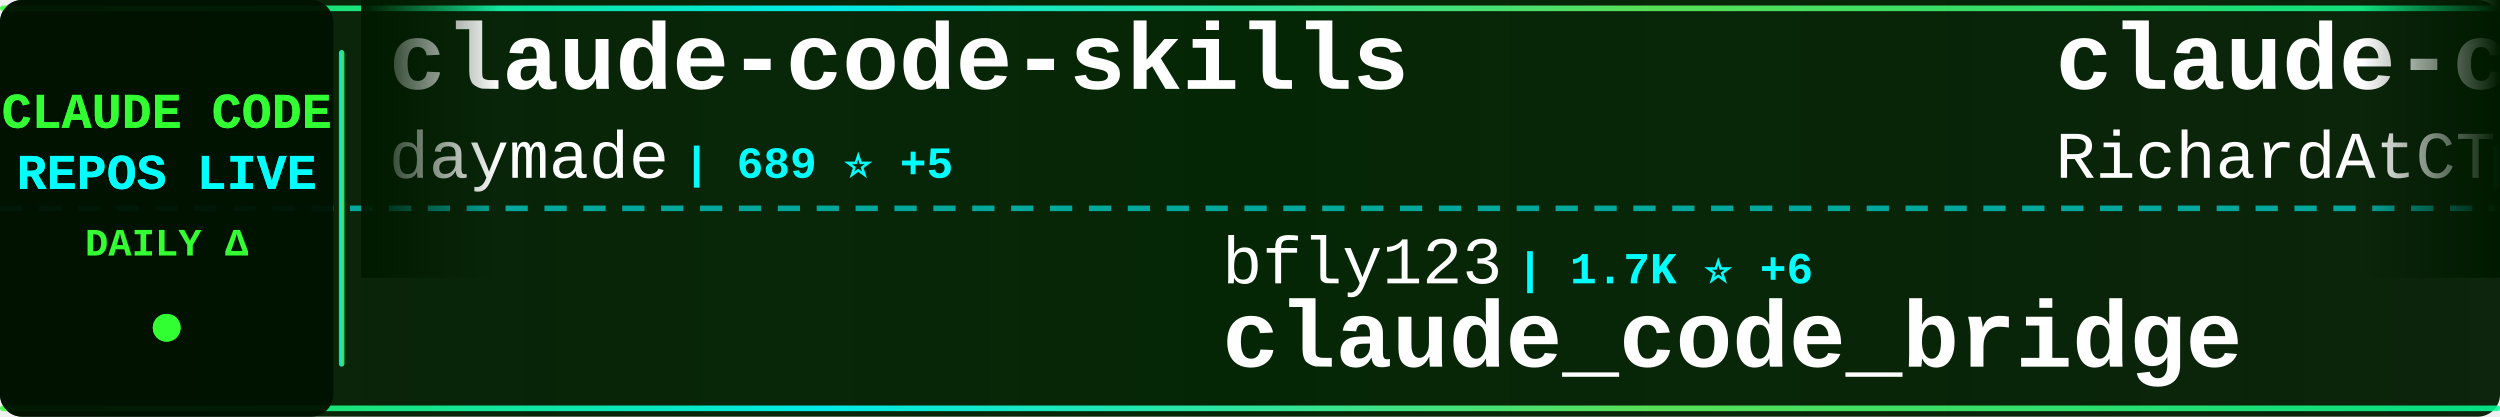
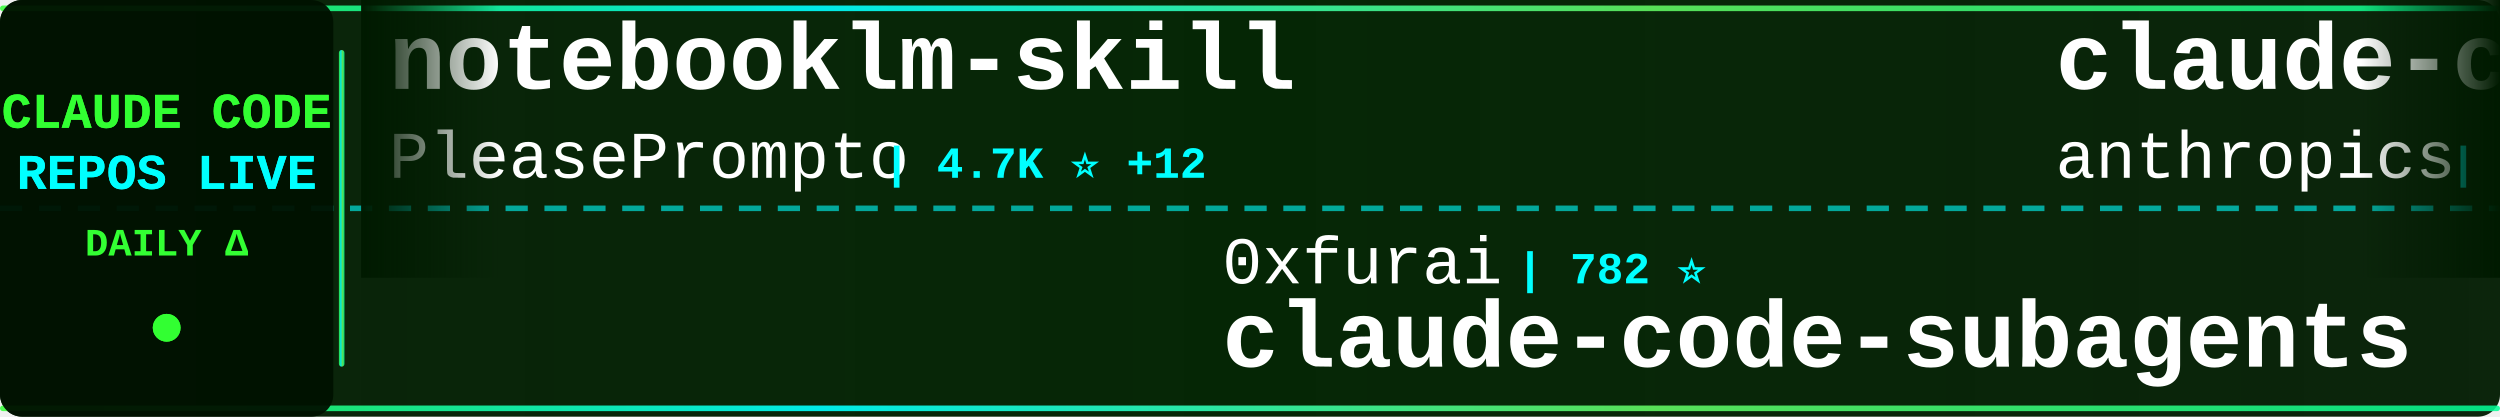
<svg xmlns="http://www.w3.org/2000/svg" width="900" height="150">
  <defs>
    <linearGradient id="tickerBg" x1="0%" y1="0%" x2="100%" y2="0%">
      <stop offset="0%" style="stop-color:#001a00;stop-opacity:0.95" />
      <stop offset="50%" style="stop-color:#002200;stop-opacity:0.98" />
      <stop offset="100%" style="stop-color:#001a00;stop-opacity:0.95" />
    </linearGradient>
    <linearGradient id="borderGrad" x1="0%" y1="0%" x2="100%" y2="0%">
      <stop offset="0%" style="stop-color:#33ff33;stop-opacity:0.85">
        <animate attributeName="stop-opacity" values="0.85;1;0.85" dur="2s" repeatCount="indefinite" />
      </stop>
      <stop offset="33%" style="stop-color:#00ffff;stop-opacity:0.9">
        <animate attributeName="stop-opacity" values="0.9;1;0.9" dur="2.2s" repeatCount="indefinite" />
      </stop>
      <stop offset="66%" style="stop-color:#66ff66;stop-opacity:0.85">
        <animate attributeName="stop-opacity" values="0.85;1;0.85" dur="1.8s" repeatCount="indefinite" />
      </stop>
      <stop offset="100%" style="stop-color:#00ff99;stop-opacity:0.85">
        <animate attributeName="stop-opacity" values="0.85;1;0.85" dur="2s" repeatCount="indefinite" />
      </stop>
    </linearGradient>
    <filter id="textGlow">
      <feGaussianBlur stdDeviation="0.1" result="coloredBlur" />
      <feMerge>
        <feMergeNode in="coloredBlur" />
        <feMergeNode in="SourceGraphic" />
      </feMerge>
    </filter>
    <filter id="metricGlow">
      <feGaussianBlur stdDeviation="0.2" result="coloredBlur" />
      <feMerge>
        <feMergeNode in="coloredBlur" />
        <feMergeNode in="SourceGraphic" />
      </feMerge>
    </filter>
    <linearGradient id="leftFade" x1="0%" y1="0%" x2="100%" y2="0%">
      <stop offset="0%" style="stop-color:#001a00;stop-opacity:1" />
      <stop offset="100%" style="stop-color:#001a00;stop-opacity:0" />
    </linearGradient>
    <linearGradient id="rightFade" x1="0%" y1="0%" x2="100%" y2="0%">
      <stop offset="0%" style="stop-color:#001a00;stop-opacity:0" />
      <stop offset="100%" style="stop-color:#001a00;stop-opacity:1" />
    </linearGradient>
  </defs>
  <rect width="900" height="150" fill="url(#tickerBg)" rx="8" />
  <rect x="0" y="2" width="900" height="2" fill="url(#borderGrad)" rx="1" />
  <rect x="0" y="146" width="900" height="2" fill="url(#borderGrad)" rx="1" />
  <line x1="0" y1="75" x2="900" y2="75" stroke="#00ffff" stroke-width="2" stroke-dasharray="8 6" opacity="0.6" />
  <rect x="0" y="0" width="120" height="150" fill="#001100" opacity="0.95" rx="8" />
  <text x="60" y="46" font-family="'Courier New', monospace" font-size="18" font-weight="bold" fill="#33ff33" text-anchor="middle" filter="url(#textGlow)">
    CLAUDE CODE
  </text>
  <text x="60" y="68" font-family="'Courier New', monospace" font-size="18" font-weight="bold" fill="#00ffff" text-anchor="middle" filter="url(#textGlow)">
    REPOS LIVE
  </text>
  <text x="60" y="92" font-family="'Courier New', monospace" font-size="14" font-weight="bold" fill="#33ff33" text-anchor="middle">
    DAILY Δ
  </text>
  <circle cx="60" cy="118" r="5" fill="#33ff33" filter="url(#metricGlow)">
    <animate attributeName="r" values="4;6;4" dur="1.5s" repeatCount="indefinite" />
    <animate attributeName="opacity" values="0.6;1;0.6" dur="1.5s" repeatCount="indefinite" />
  </circle>
  <rect x="122" y="18" width="2" height="114" fill="url(#borderGrad)" rx="1" />
  <clipPath id="tickerClip">
    <rect x="130" y="0" width="770" height="150" />
  </clipPath>
  <g clip-path="url(#tickerClip)">
    <g id="tickerItems">
      <animateTransform attributeName="transform" attributeType="XML" type="translate" from="0 0" to="-3000 0" dur="54s" repeatCount="indefinite" />
      <g transform="translate(0, 0)">
-         <text x="140" y="32" font-family="'Courier New', monospace" font-size="34" font-weight="bold" fill="#ffffff">claude-code-skills</text>
-         <text x="140" y="64" font-family="'Courier New', monospace" font-size="24" font-weight="normal" fill="#ffffff" opacity="1.0">daymade</text>
-         <text x="246" y="64" font-family="'Courier New', monospace" font-size="16" font-weight="bold" fill="#00ffff"> | 689 ⭐ +5</text>
+         <text x="140" y="32" font-family="'Courier New', monospace" font-size="34" font-weight="bold" fill="#ffffff">notebooklm-skill</text>
+         <text x="140" y="64" font-family="'Courier New', monospace" font-size="24" font-weight="normal" fill="#ffffff" opacity="1.0">PleasePrompto</text>
+         <text x="318" y="64" font-family="'Courier New', monospace" font-size="16" font-weight="bold" fill="#00ffff"> | 4.7K ⭐ +12</text>
      </g>
      <g transform="translate(300, 0)">
-         <text x="140" y="102" font-family="'Courier New', monospace" font-size="24" font-weight="normal" fill="#ffffff" opacity="1.0">bfly123</text>
-         <text x="246" y="102" font-family="'Courier New', monospace" font-size="16" font-weight="bold" fill="#00ffff"> | 1.7K ⭐ +6</text>
-         <text x="140" y="132" font-family="'Courier New', monospace" font-size="34" font-weight="bold" fill="#ffffff">claude_code_bridge</text>
+         <text x="140" y="102" font-family="'Courier New', monospace" font-size="24" font-weight="normal" fill="#ffffff" opacity="1.0">0xfurai</text>
+         <text x="246" y="102" font-family="'Courier New', monospace" font-size="16" font-weight="bold" fill="#00ffff"> | 782 ⭐</text>
+         <text x="140" y="132" font-family="'Courier New', monospace" font-size="34" font-weight="bold" fill="#ffffff">claude-code-subagents</text>
      </g>
      <g transform="translate(600, 0)">
-         <text x="140" y="32" font-family="'Courier New', monospace" font-size="34" font-weight="bold" fill="#ffffff">claude-code-telegram</text>
-         <text x="140" y="64" font-family="'Courier New', monospace" font-size="24" font-weight="normal" fill="#ffffff" opacity="1.0">RichardAtCT</text>
-         <text x="294" y="64" font-family="'Courier New', monospace" font-size="16" font-weight="bold" fill="#00ffff"> | 2.1K ⭐ +3</text>
+         <text x="140" y="32" font-family="'Courier New', monospace" font-size="34" font-weight="bold" fill="#ffffff">claude-code-base-action</text>
+         <text x="140" y="64" font-family="'Courier New', monospace" font-size="24" font-weight="normal" fill="#ffffff" opacity="1.0">anthropics</text>
+         <text x="282" y="64" font-family="'Courier New', monospace" font-size="16" font-weight="bold" fill="#00ffff"> | 612 ⭐ +1</text>
      </g>
      <g transform="translate(900, 0)">
-         <text x="140" y="102" font-family="'Courier New', monospace" font-size="24" font-weight="normal" fill="#ffffff" opacity="1.0">VoltAgent</text>
-         <text x="270" y="102" font-family="'Courier New', monospace" font-size="16" font-weight="bold" fill="#00ffff"> | 14.4K ⭐ +40</text>
-         <text x="140" y="132" font-family="'Courier New', monospace" font-size="34" font-weight="bold" fill="#ffffff">awesome-claude-code-suba...</text>
+         <text x="140" y="102" font-family="'Courier New', monospace" font-size="24" font-weight="normal" fill="#ffffff" opacity="1.0">timothywarner-org</text>
+         <text x="366" y="102" font-family="'Courier New', monospace" font-size="16" font-weight="bold" fill="#00ffff"> | 201 ⭐</text>
+         <text x="140" y="132" font-family="'Courier New', monospace" font-size="34" font-weight="bold" fill="#ffffff">claude-code</text>
      </g>
      <g transform="translate(1200, 0)">
-         <text x="140" y="32" font-family="'Courier New', monospace" font-size="34" font-weight="bold" fill="#ffffff">antigravity-awesome-skil...</text>
-         <text x="140" y="64" font-family="'Courier New', monospace" font-size="24" font-weight="normal" fill="#ffffff" opacity="1.0">sickn33</text>
-         <text x="246" y="64" font-family="'Courier New', monospace" font-size="16" font-weight="bold" fill="#00ffff"> | 25.8K ⭐ +57</text>
+         <text x="140" y="32" font-family="'Courier New', monospace" font-size="34" font-weight="bold" fill="#ffffff">spec-kit</text>
+         <text x="140" y="64" font-family="'Courier New', monospace" font-size="24" font-weight="normal" fill="#ffffff" opacity="1.0">github</text>
+         <text x="234" y="64" font-family="'Courier New', monospace" font-size="16" font-weight="bold" fill="#00ffff"> | 78.6K ⭐ +103</text>
      </g>
      <g transform="translate(1500, 0)">
-         <text x="140" y="102" font-family="'Courier New', monospace" font-size="24" font-weight="normal" fill="#ffffff" opacity="1.0">fuergaosi233</text>
-         <text x="306" y="102" font-family="'Courier New', monospace" font-size="16" font-weight="bold" fill="#00ffff"> | 2.2K ⭐ +4</text>
-         <text x="140" y="132" font-family="'Courier New', monospace" font-size="34" font-weight="bold" fill="#ffffff">claude-code-proxy</text>
+         <text x="140" y="102" font-family="'Courier New', monospace" font-size="24" font-weight="normal" fill="#ffffff" opacity="1.0">pedrohcgs</text>
+         <text x="270" y="102" font-family="'Courier New', monospace" font-size="16" font-weight="bold" fill="#00ffff"> | 691 ⭐ +4</text>
+         <text x="140" y="132" font-family="'Courier New', monospace" font-size="34" font-weight="bold" fill="#ffffff">claude-code-my-workflow</text>
      </g>
      <g transform="translate(1800, 0)">
-         <text x="140" y="32" font-family="'Courier New', monospace" font-size="34" font-weight="bold" fill="#ffffff">claude-code-webui</text>
-         <text x="140" y="64" font-family="'Courier New', monospace" font-size="24" font-weight="normal" fill="#ffffff" opacity="1.0">sugyan</text>
-         <text x="234" y="64" font-family="'Courier New', monospace" font-size="16" font-weight="bold" fill="#00ffff"> | 970 ⭐ +1</text>
+         <text x="140" y="32" font-family="'Courier New', monospace" font-size="34" font-weight="bold" fill="#ffffff">Claude-Code-Remote</text>
+         <text x="140" y="64" font-family="'Courier New', monospace" font-size="24" font-weight="normal" fill="#ffffff" opacity="1.0">JessyTsui</text>
+         <text x="270" y="64" font-family="'Courier New', monospace" font-size="16" font-weight="bold" fill="#00ffff"> | 1.2K ⭐ +1</text>
      </g>
      <g transform="translate(2100, 0)">
-         <text x="140" y="102" font-family="'Courier New', monospace" font-size="24" font-weight="normal" fill="#ffffff" opacity="1.0">numman-ali</text>
-         <text x="282" y="102" font-family="'Courier New', monospace" font-size="16" font-weight="bold" fill="#00ffff"> | 9.1K ⭐ +8</text>
-         <text x="140" y="132" font-family="'Courier New', monospace" font-size="34" font-weight="bold" fill="#ffffff">openskills</text>
+         <text x="140" y="102" font-family="'Courier New', monospace" font-size="24" font-weight="normal" fill="#ffffff" opacity="1.0">frankbria</text>
+         <text x="270" y="102" font-family="'Courier New', monospace" font-size="16" font-weight="bold" fill="#00ffff"> | 8.0K ⭐ +11</text>
+         <text x="140" y="132" font-family="'Courier New', monospace" font-size="34" font-weight="bold" fill="#ffffff">ralph-claude-code</text>
      </g>
      <g transform="translate(2400, 0)">
-         <text x="140" y="32" font-family="'Courier New', monospace" font-size="34" font-weight="bold" fill="#ffffff">ClaudeCodeAgents</text>
-         <text x="140" y="64" font-family="'Courier New', monospace" font-size="24" font-weight="normal" fill="#ffffff" opacity="1.0">darcyegb</text>
-         <text x="258" y="64" font-family="'Courier New', monospace" font-size="16" font-weight="bold" fill="#00ffff"> | 605 ⭐ +1</text>
+         <text x="140" y="32" font-family="'Courier New', monospace" font-size="34" font-weight="bold" fill="#ffffff">sc-claude-code-files</text>
+         <text x="140" y="64" font-family="'Courier New', monospace" font-size="24" font-weight="normal" fill="#ffffff" opacity="1.0">https-deeplearning-ai</text>
+         <text x="414" y="64" font-family="'Courier New', monospace" font-size="16" font-weight="bold" fill="#00ffff"> | 455 ⭐</text>
      </g>
      <g transform="translate(2700, 0)">
-         <text x="140" y="102" font-family="'Courier New', monospace" font-size="24" font-weight="normal" fill="#ffffff" opacity="1.0">anthropics</text>
-         <text x="282" y="102" font-family="'Courier New', monospace" font-size="16" font-weight="bold" fill="#00ffff"> | 1.8K ⭐ +5</text>
-         <text x="140" y="132" font-family="'Courier New', monospace" font-size="34" font-weight="bold" fill="#ffffff">claude-agent-sdk-demos</text>
+         <text x="140" y="102" font-family="'Courier New', monospace" font-size="24" font-weight="normal" fill="#ffffff" opacity="1.0">winfunc</text>
+         <text x="246" y="102" font-family="'Courier New', monospace" font-size="16" font-weight="bold" fill="#00ffff"> | 21.0K ⭐</text>
+         <text x="140" y="132" font-family="'Courier New', monospace" font-size="34" font-weight="bold" fill="#ffffff">opcode</text>
      </g>
      <g transform="translate(3000, 0)">
-         <text x="140" y="32" font-family="'Courier New', monospace" font-size="34" font-weight="bold" fill="#ffffff">claude-code-skills</text>
-         <text x="140" y="64" font-family="'Courier New', monospace" font-size="24" font-weight="normal" fill="#ffffff" opacity="1.0">daymade</text>
-         <text x="246" y="64" font-family="'Courier New', monospace" font-size="16" font-weight="bold" fill="#00ffff"> | 689 ⭐ +5</text>
+         <text x="140" y="32" font-family="'Courier New', monospace" font-size="34" font-weight="bold" fill="#ffffff">notebooklm-skill</text>
+         <text x="140" y="64" font-family="'Courier New', monospace" font-size="24" font-weight="normal" fill="#ffffff" opacity="1.0">PleasePrompto</text>
+         <text x="318" y="64" font-family="'Courier New', monospace" font-size="16" font-weight="bold" fill="#00ffff"> | 4.7K ⭐ +12</text>
      </g>
      <g transform="translate(3300, 0)">
-         <text x="140" y="102" font-family="'Courier New', monospace" font-size="24" font-weight="normal" fill="#ffffff" opacity="1.0">bfly123</text>
-         <text x="246" y="102" font-family="'Courier New', monospace" font-size="16" font-weight="bold" fill="#00ffff"> | 1.7K ⭐ +6</text>
-         <text x="140" y="132" font-family="'Courier New', monospace" font-size="34" font-weight="bold" fill="#ffffff">claude_code_bridge</text>
+         <text x="140" y="102" font-family="'Courier New', monospace" font-size="24" font-weight="normal" fill="#ffffff" opacity="1.0">0xfurai</text>
+         <text x="246" y="102" font-family="'Courier New', monospace" font-size="16" font-weight="bold" fill="#00ffff"> | 782 ⭐</text>
+         <text x="140" y="132" font-family="'Courier New', monospace" font-size="34" font-weight="bold" fill="#ffffff">claude-code-subagents</text>
      </g>
      <g transform="translate(3600, 0)">
-         <text x="140" y="32" font-family="'Courier New', monospace" font-size="34" font-weight="bold" fill="#ffffff">claude-code-telegram</text>
-         <text x="140" y="64" font-family="'Courier New', monospace" font-size="24" font-weight="normal" fill="#ffffff" opacity="1.0">RichardAtCT</text>
-         <text x="294" y="64" font-family="'Courier New', monospace" font-size="16" font-weight="bold" fill="#00ffff"> | 2.1K ⭐ +3</text>
+         <text x="140" y="32" font-family="'Courier New', monospace" font-size="34" font-weight="bold" fill="#ffffff">claude-code-base-action</text>
+         <text x="140" y="64" font-family="'Courier New', monospace" font-size="24" font-weight="normal" fill="#ffffff" opacity="1.0">anthropics</text>
+         <text x="282" y="64" font-family="'Courier New', monospace" font-size="16" font-weight="bold" fill="#00ffff"> | 612 ⭐ +1</text>
      </g>
      <g transform="translate(3900, 0)">
-         <text x="140" y="102" font-family="'Courier New', monospace" font-size="24" font-weight="normal" fill="#ffffff" opacity="1.0">VoltAgent</text>
-         <text x="270" y="102" font-family="'Courier New', monospace" font-size="16" font-weight="bold" fill="#00ffff"> | 14.4K ⭐ +40</text>
-         <text x="140" y="132" font-family="'Courier New', monospace" font-size="34" font-weight="bold" fill="#ffffff">awesome-claude-code-suba...</text>
+         <text x="140" y="102" font-family="'Courier New', monospace" font-size="24" font-weight="normal" fill="#ffffff" opacity="1.0">timothywarner-org</text>
+         <text x="366" y="102" font-family="'Courier New', monospace" font-size="16" font-weight="bold" fill="#00ffff"> | 201 ⭐</text>
+         <text x="140" y="132" font-family="'Courier New', monospace" font-size="34" font-weight="bold" fill="#ffffff">claude-code</text>
      </g>
    </g>
  </g>
  <rect x="130" y="0" width="50" height="100" fill="url(#leftFade)" />
  <rect x="850" y="0" width="50" height="100" fill="url(#rightFade)" />
</svg>
